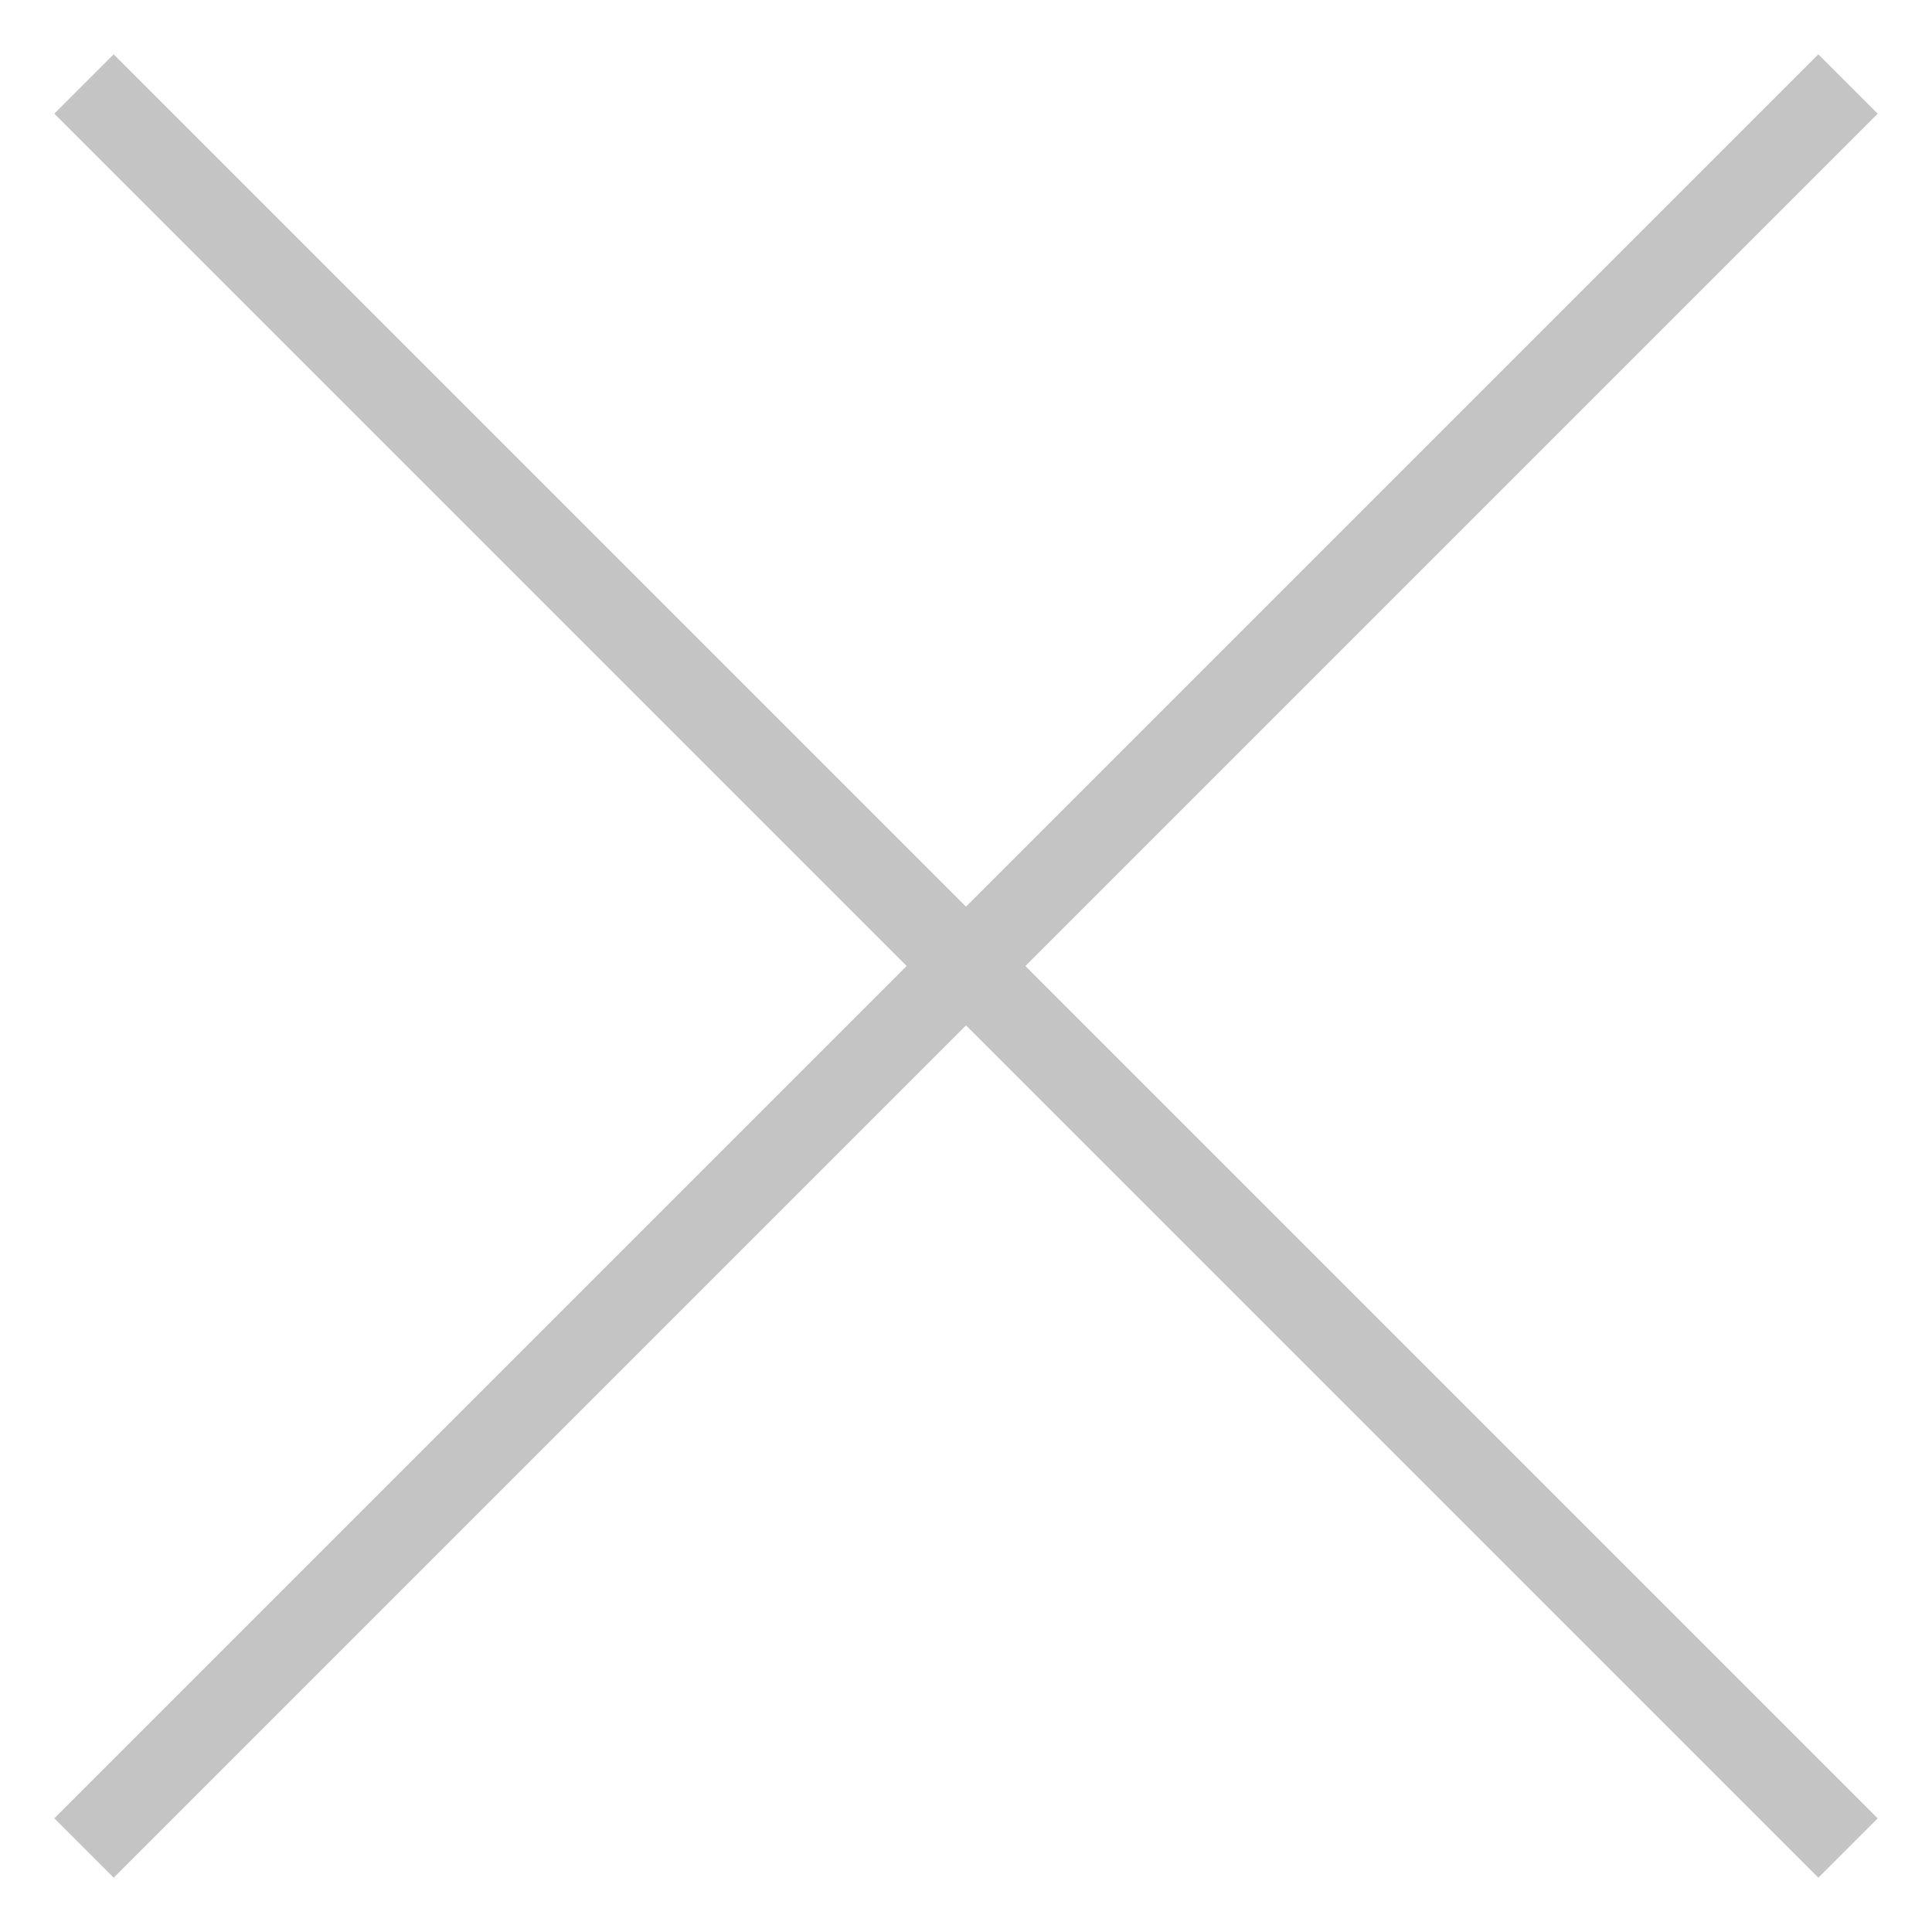
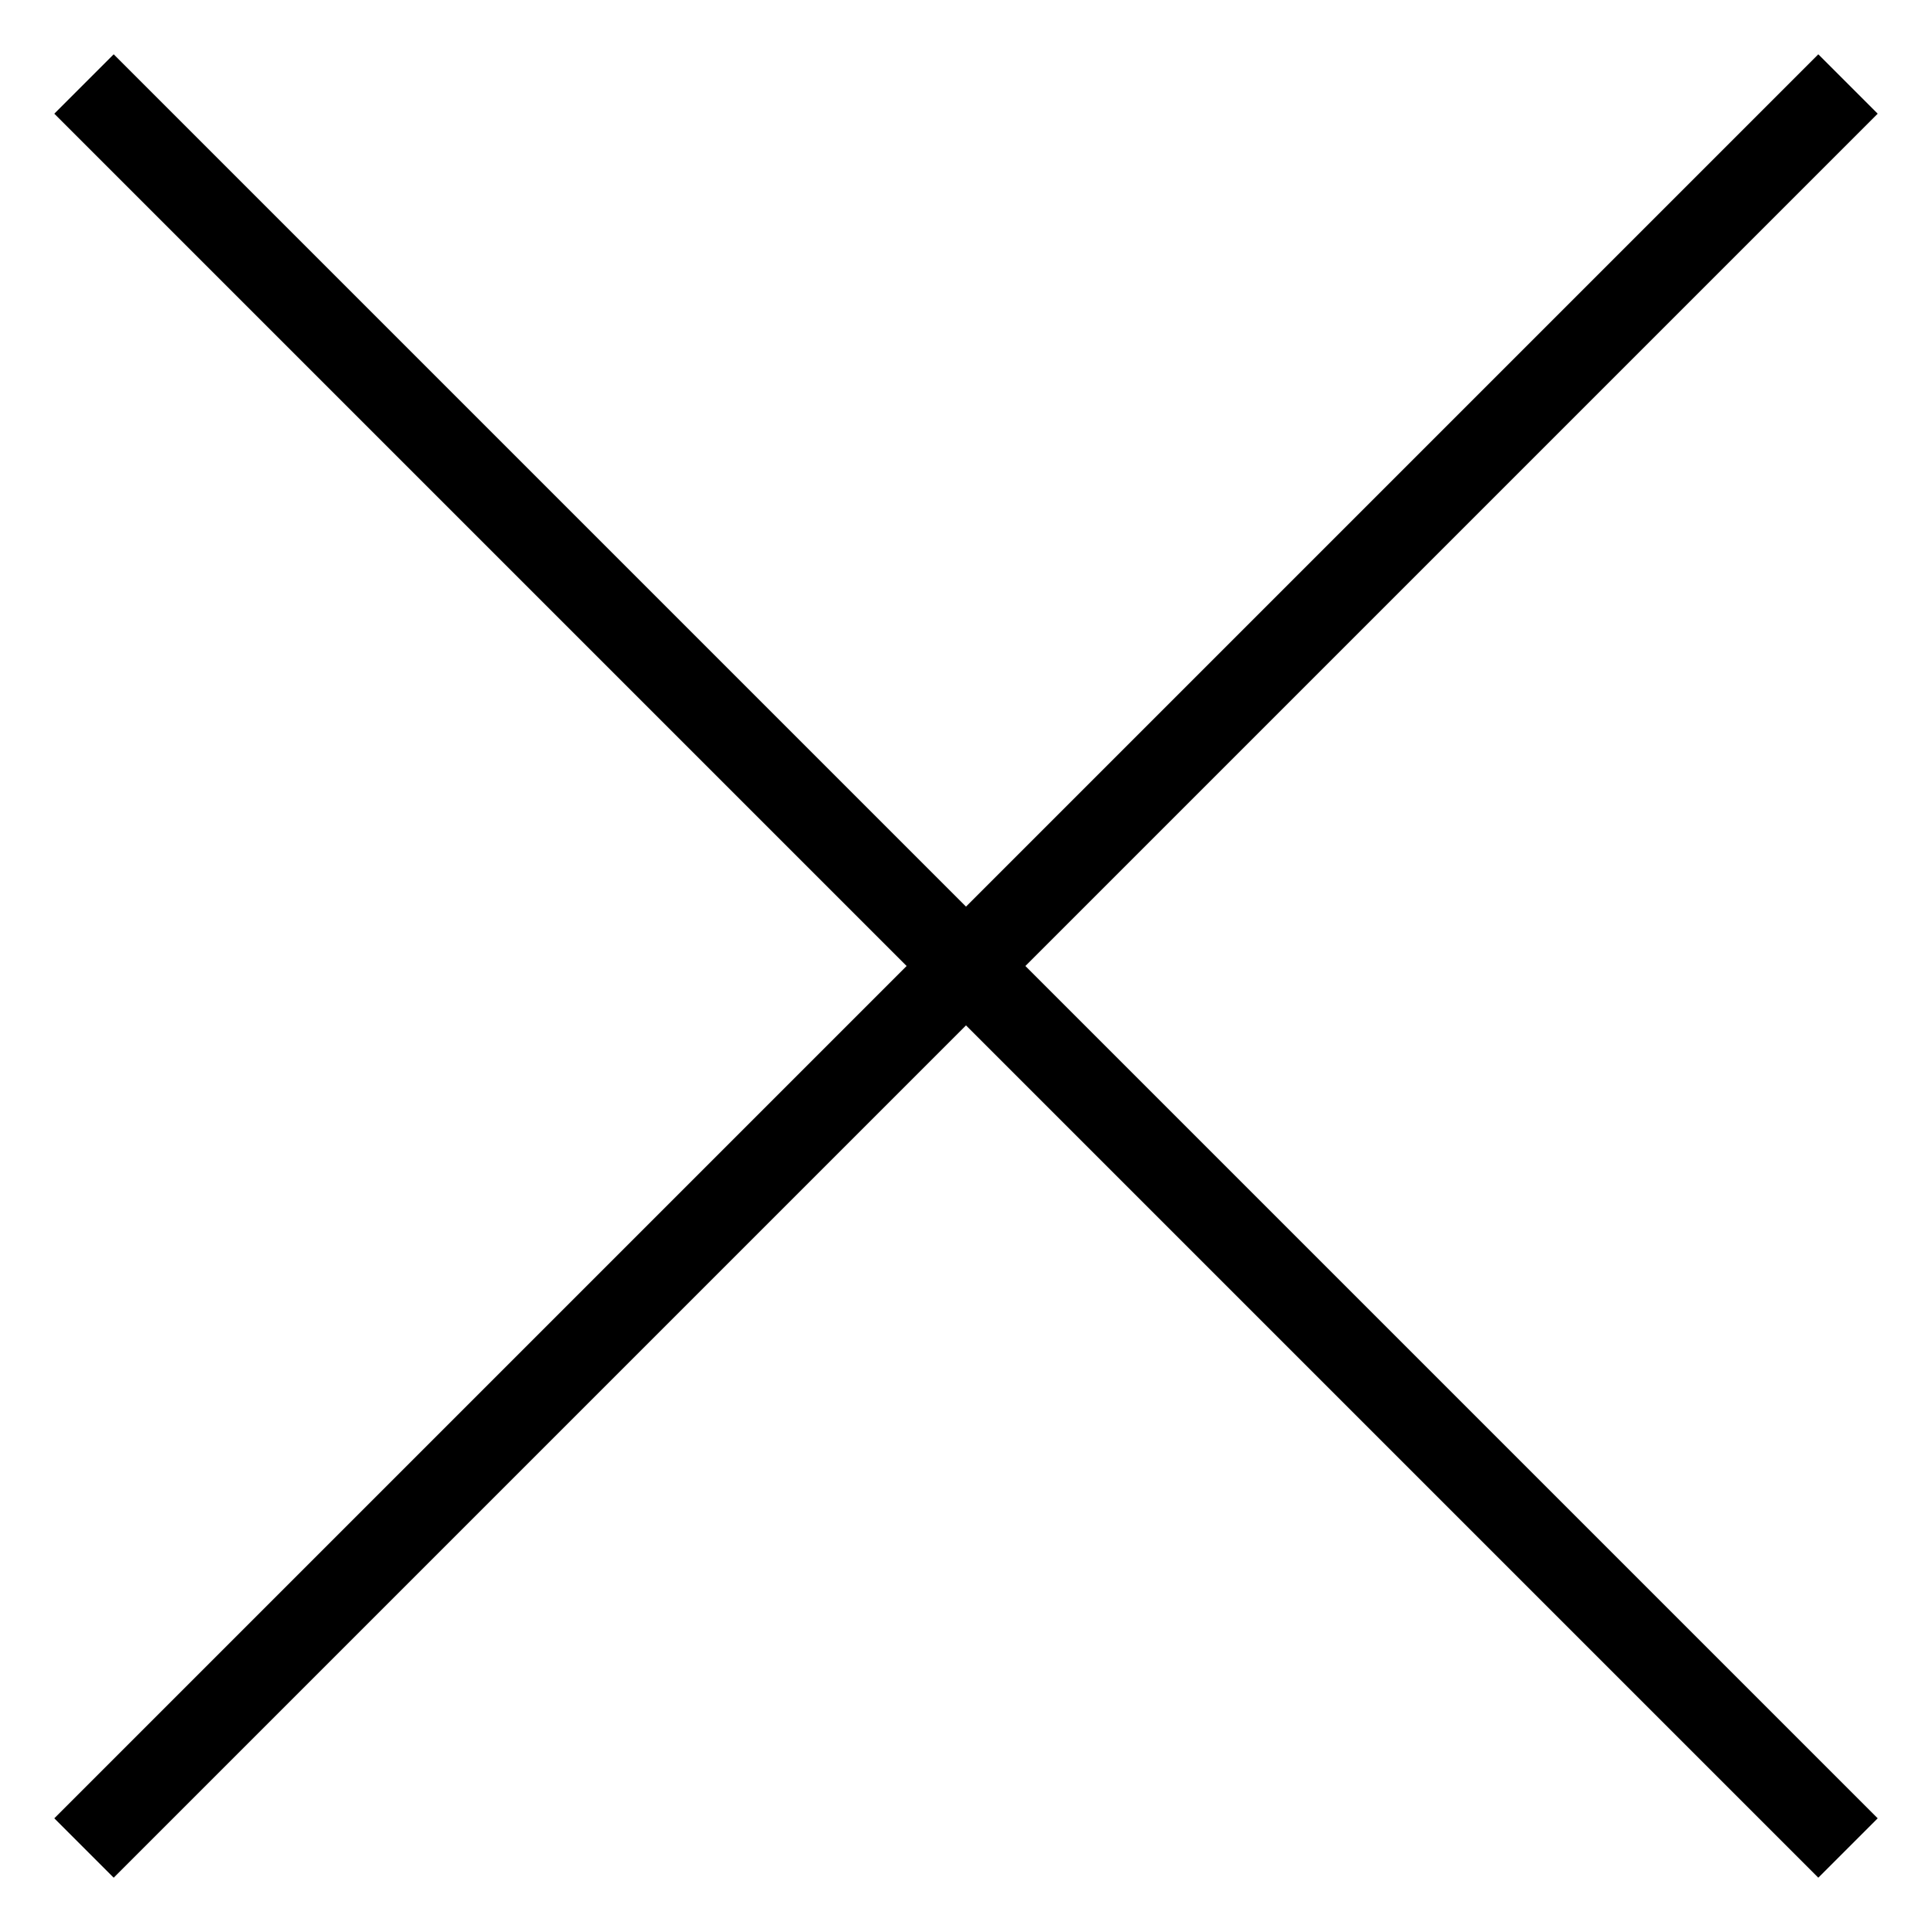
<svg xmlns="http://www.w3.org/2000/svg" width="23" height="23" viewBox="0 0 23 23" fill="none">
-   <path d="M1 1L22 22" stroke="#C4C4C4" />
-   <path d="M22 1L1 22" stroke="#C4C4C4" />
+   <path d="M1 1L22 22" stroke="currentColor" />
+   <path d="M22 1L1 22" stroke="currentColor" />
</svg>
